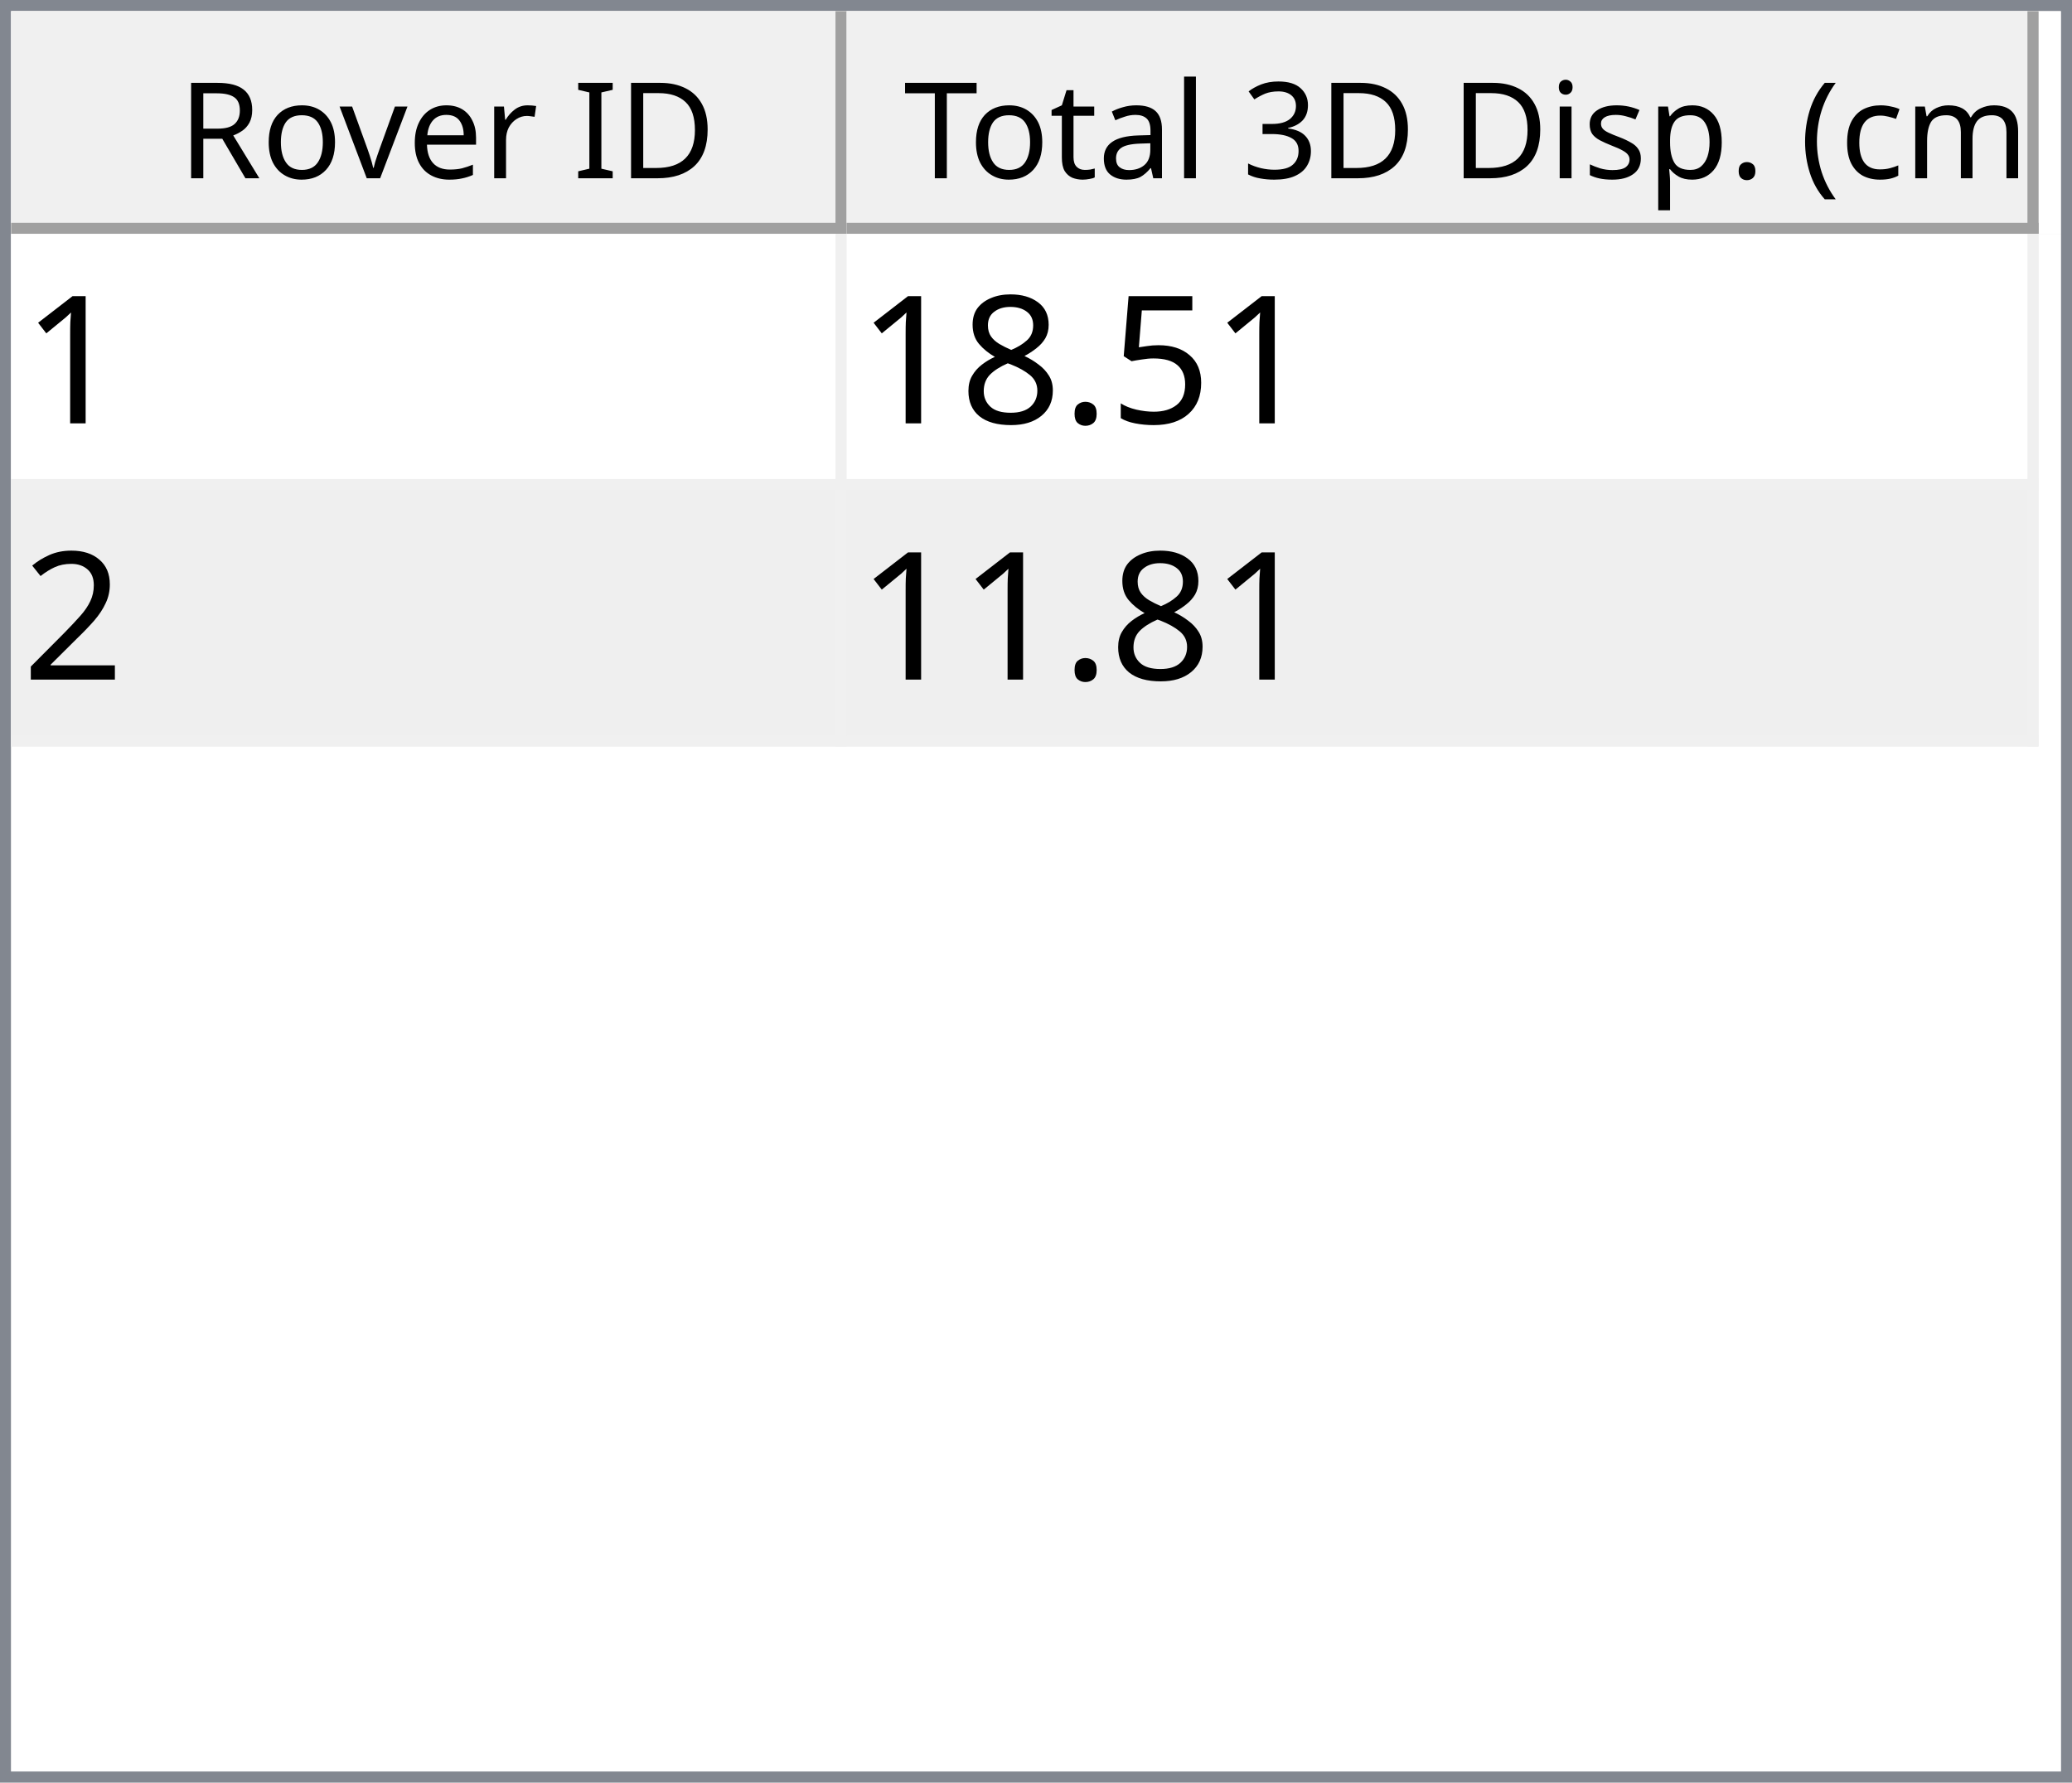
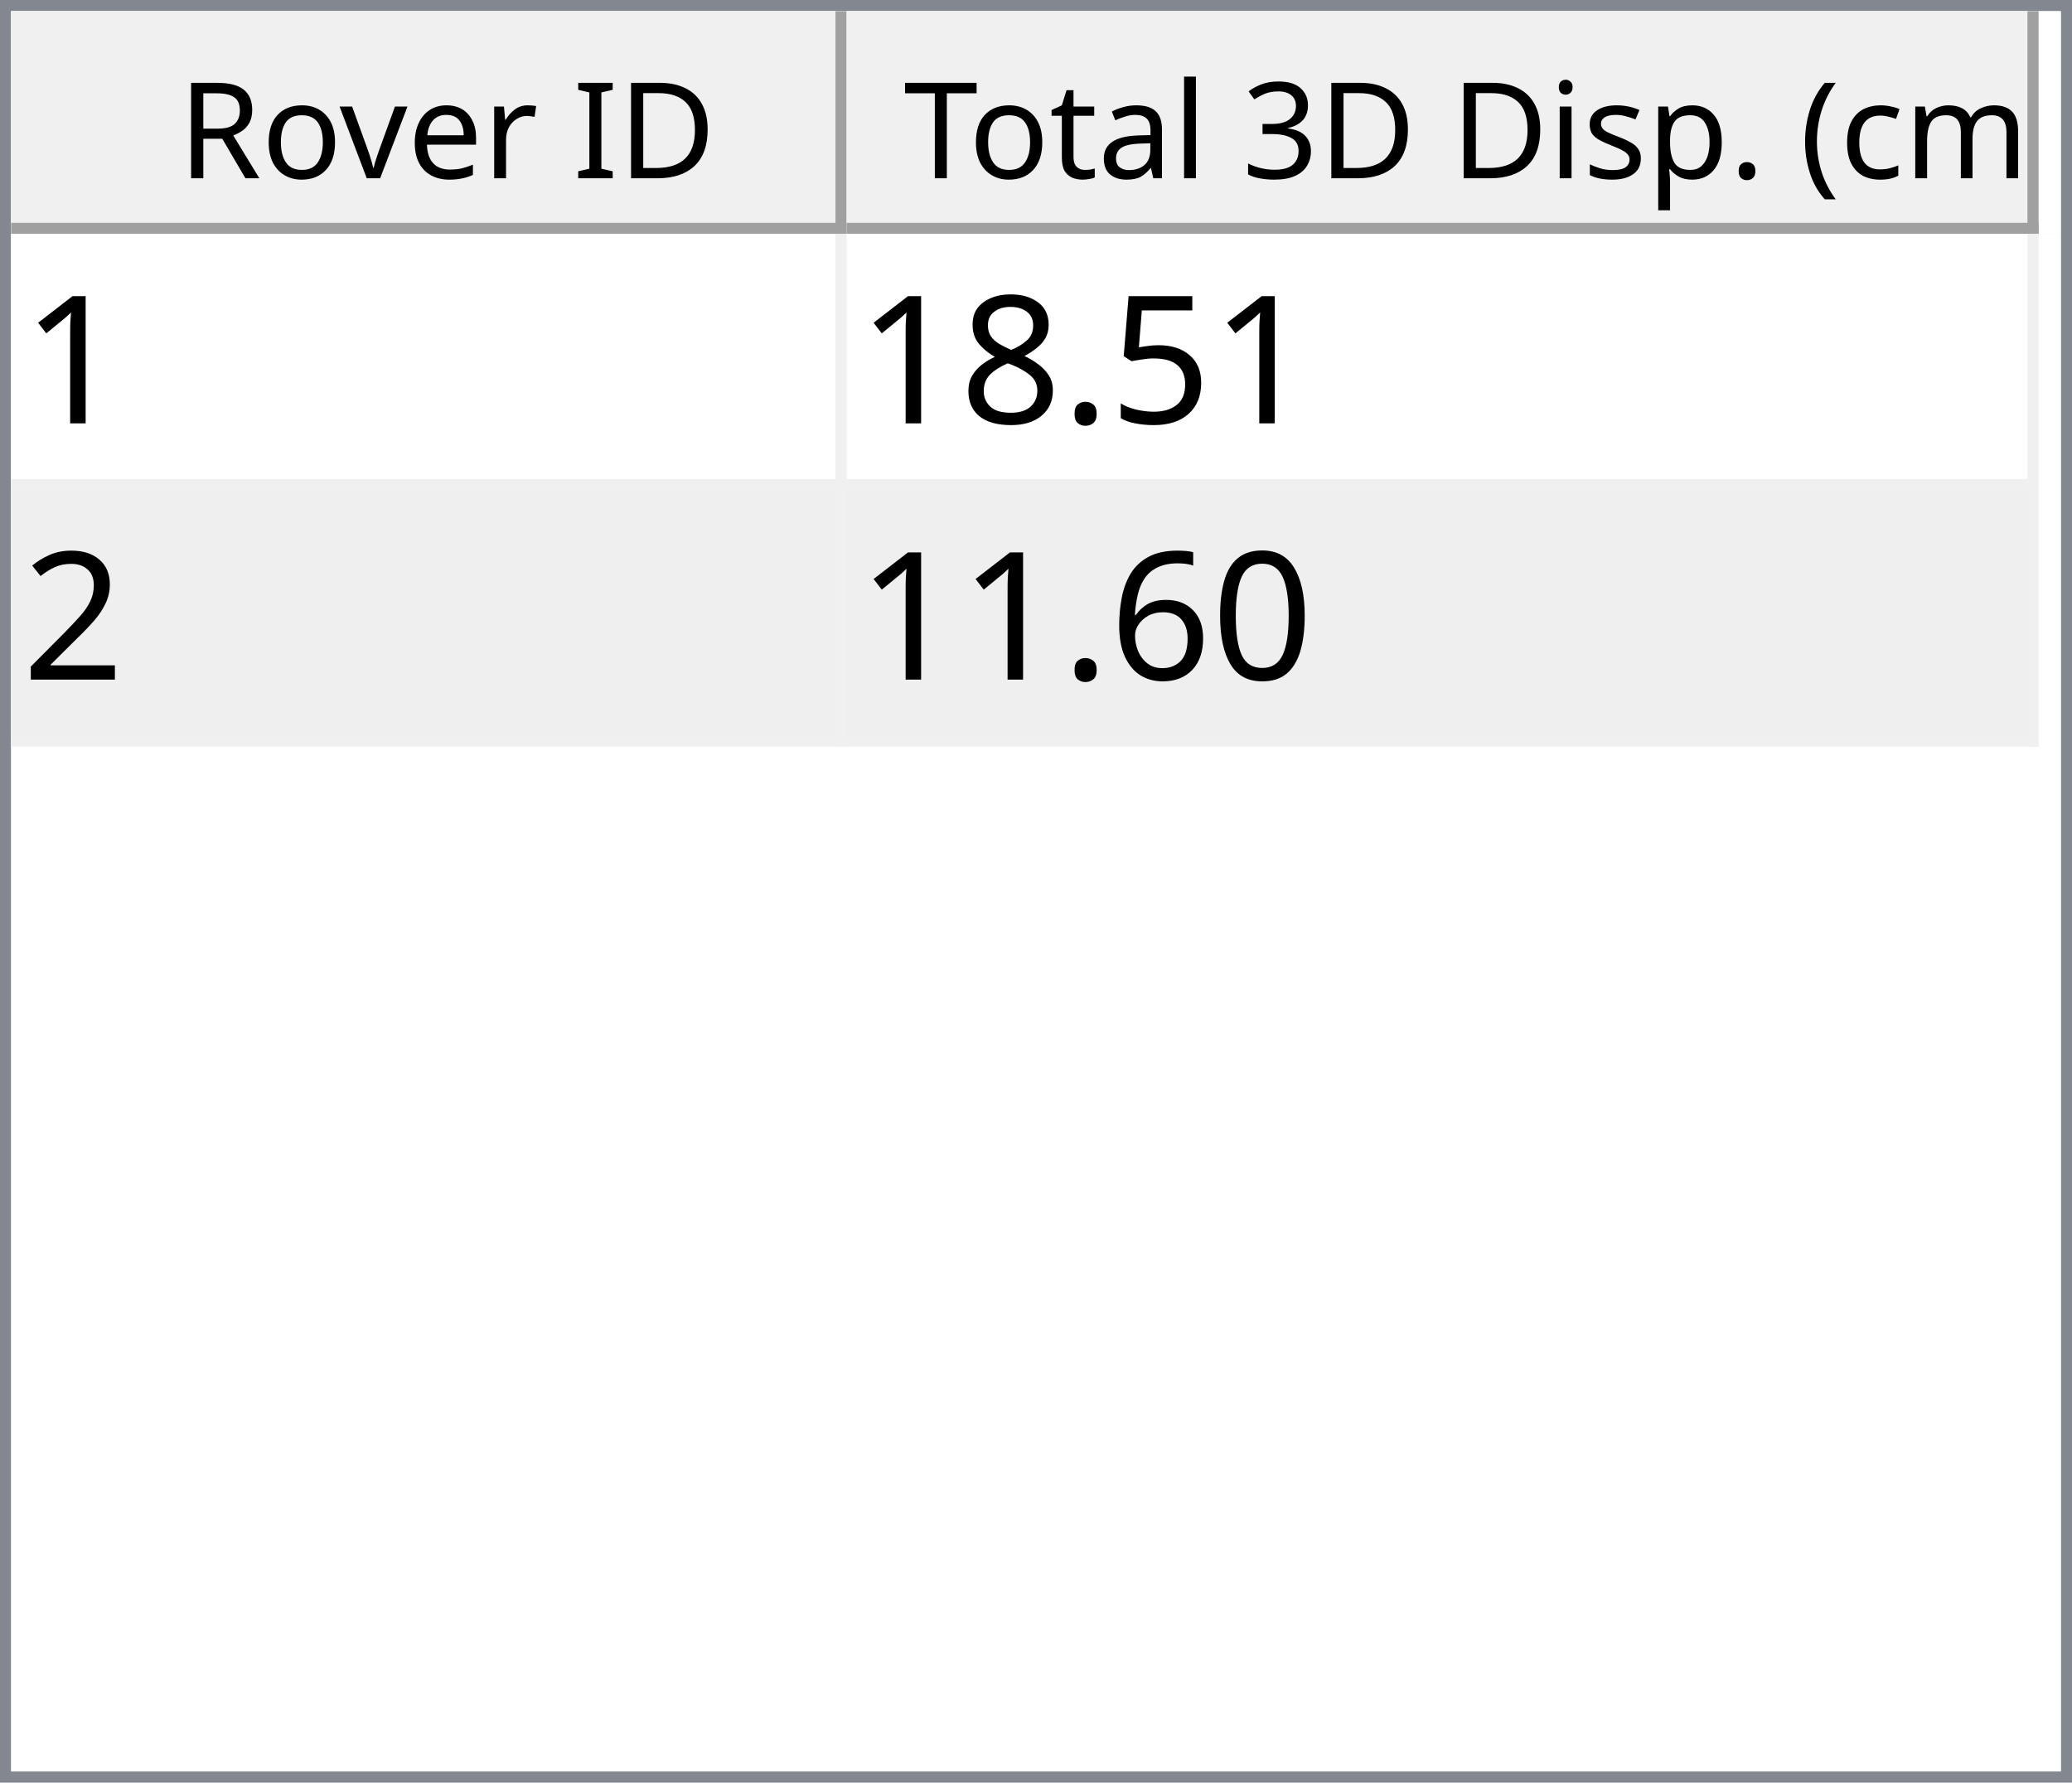
<svg xmlns="http://www.w3.org/2000/svg" style="fill-opacity:1; color-rendering:auto; color-interpolation:auto; text-rendering:auto; stroke:black; stroke-linecap:square; stroke-miterlimit:10; shape-rendering:auto; stroke-opacity:1; fill:black; stroke-dasharray:none; font-weight:normal; stroke-width:1; font-family:'Dialog'; font-style:normal; stroke-linejoin:miter; font-size:12px; stroke-dashoffset:0; image-rendering:auto;" width="186" height="160">
  <defs id="genericDefs" />
  <g>
    <defs id="defs1">
      <clipPath clipPathUnits="userSpaceOnUse" id="clipPath1">
        <path d="M0 0 L186 0 L186 160 L0 160 L0 0 Z" />
      </clipPath>
      <clipPath clipPathUnits="userSpaceOnUse" id="clipPath2">
        <path d="M0 0 L0 160 L186 160 L186 0 Z" />
      </clipPath>
      <clipPath clipPathUnits="userSpaceOnUse" id="clipPath3">
        <path d="M0 0 L0 20 L184 20 L184 0 Z" />
      </clipPath>
      <clipPath clipPathUnits="userSpaceOnUse" id="clipPath4">
        <path d="M0 0 L0 20 L75 20 L75 0 Z" />
      </clipPath>
      <clipPath clipPathUnits="userSpaceOnUse" id="clipPath5">
        <path d="M1 1 L1 19 L74 19 L74 1 Z" />
      </clipPath>
      <clipPath clipPathUnits="userSpaceOnUse" id="clipPath6">
        <path d="M0 0 L0 18 L73 18 L73 0 Z" />
      </clipPath>
      <clipPath clipPathUnits="userSpaceOnUse" id="clipPath7">
        <path d="M-0.5 -0.5 L-0.5 19.5 L74.5 19.5 L74.5 -0.5 Z" />
      </clipPath>
      <clipPath clipPathUnits="userSpaceOnUse" id="clipPath8">
        <path d="M0 0 L0 20 L107 20 L107 0 Z" />
      </clipPath>
      <clipPath clipPathUnits="userSpaceOnUse" id="clipPath9">
        <path d="M1 1 L1 19 L106 19 L106 1 Z" />
      </clipPath>
      <clipPath clipPathUnits="userSpaceOnUse" id="clipPath10">
        <path d="M0 0 L0 18 L105 18 L105 0 Z" />
      </clipPath>
      <clipPath clipPathUnits="userSpaceOnUse" id="clipPath11">
        <path d="M-0.5 -0.5 L-0.5 19.5 L106.5 19.5 L106.5 -0.5 Z" />
      </clipPath>
      <clipPath clipPathUnits="userSpaceOnUse" id="clipPath12">
        <path d="M0 0 L0 138 L184 138 L184 0 Z" />
      </clipPath>
      <clipPath clipPathUnits="userSpaceOnUse" id="clipPath13">
        <path d="M0 0 L0 46 L182 46 L182 0 Z" />
      </clipPath>
      <clipPath clipPathUnits="userSpaceOnUse" id="clipPath14">
        <path d="M-0.5 -0.5 L-0.5 45.5 L181.5 45.5 L181.5 -0.5 Z" />
      </clipPath>
      <clipPath clipPathUnits="userSpaceOnUse" id="clipPath15">
        <path d="M0 0 L0 22 L74 22 L74 0 Z" />
      </clipPath>
      <clipPath clipPathUnits="userSpaceOnUse" id="clipPath16">
        <path d="M0 0 L0 22 L106 22 L106 0 Z" />
      </clipPath>
      <font horiz-adv-x="64.551" id="font1">
        <font-face ascent="107.91" descent="25.098" units-per-em="100" style="font-style:normal; font-family:Segoe UI; font-weight:normal;" />
        <missing-glyph horiz-adv-x="64.551" d="M8.109 0 L8.109 68.266 L56.453 68.266 L56.453 0 L8.109 0 ZM15.328 7.234 L49.219 7.234 L49.219 61.031 L15.328 61.031 L15.328 7.234 Z" />
        <glyph unicode="D" horiz-adv-x="70.117" d="M9.188 0 L9.188 70.016 L28.516 70.016 Q65.531 70.016 65.531 35.891 Q65.531 19.672 55.25 9.836 Q44.969 0 27.734 0 L9.188 0 ZM17.391 62.594 L17.391 7.422 L27.828 7.422 Q41.609 7.422 49.273 14.797 Q56.938 22.172 56.938 35.688 Q56.938 62.594 28.328 62.594 L17.391 62.594 Z" />
        <glyph unicode="I" horiz-adv-x="26.611" d="M17.391 0 L9.188 0 L9.188 70.016 L17.391 70.016 L17.391 0 Z" />
        <glyph unicode=" " horiz-adv-x="27.393" d="" />
        <glyph unicode="r" horiz-adv-x="34.766" d="M34.188 41.891 Q32.078 43.5 28.125 43.5 Q23 43.5 19.555 38.672 Q16.109 33.844 16.109 25.484 L16.109 0 L8.109 0 L8.109 50 L16.109 50 L16.109 39.703 L16.312 39.703 Q18.016 44.969 21.531 47.922 Q25.047 50.875 29.391 50.875 Q32.516 50.875 34.188 50.203 L34.188 41.891 Z" />
        <glyph unicode="e" horiz-adv-x="52.295" d="M48.297 23 L12.984 23 Q13.188 14.656 17.484 10.109 Q21.781 5.562 29.297 5.562 Q37.75 5.562 44.828 11.141 L44.828 3.609 Q38.234 -1.172 27.391 -1.172 Q16.797 -1.172 10.742 5.641 Q4.688 12.453 4.688 24.812 Q4.688 36.469 11.305 43.82 Q17.922 51.172 27.734 51.172 Q37.547 51.172 42.922 44.828 Q48.297 38.484 48.297 27.203 L48.297 23 ZM40.094 29.781 Q40.047 36.719 36.75 40.578 Q33.453 44.438 27.594 44.438 Q21.922 44.438 17.969 40.383 Q14.016 36.328 13.094 29.781 L40.094 29.781 Z" />
        <glyph unicode="v" horiz-adv-x="47.9" d="M47.406 50 L27.484 0 L19.625 0 L0.688 50 L9.469 50 L22.172 13.672 Q23.578 9.672 23.922 6.688 L24.125 6.688 Q24.609 10.453 25.688 13.484 L38.969 50 L47.406 50 Z" />
        <glyph unicode="o" horiz-adv-x="58.594" d="M29 -1.172 Q17.922 -1.172 11.305 5.836 Q4.688 12.844 4.688 24.422 Q4.688 37.016 11.57 44.094 Q18.453 51.172 30.172 51.172 Q41.359 51.172 47.633 44.289 Q53.906 37.406 53.906 25.203 Q53.906 13.234 47.141 6.031 Q40.375 -1.172 29 -1.172 ZM29.594 44.438 Q21.875 44.438 17.383 39.188 Q12.891 33.938 12.891 24.703 Q12.891 15.828 17.43 10.695 Q21.969 5.562 29.594 5.562 Q37.359 5.562 41.531 10.594 Q45.703 15.625 45.703 24.906 Q45.703 34.281 41.531 39.359 Q37.359 44.438 29.594 44.438 Z" />
        <glyph unicode="R" horiz-adv-x="59.814" d="M59.375 0 L49.609 0 L37.891 19.625 Q36.281 22.359 34.766 24.289 Q33.25 26.219 31.664 27.438 Q30.078 28.656 28.25 29.219 Q26.422 29.781 24.125 29.781 L17.391 29.781 L17.391 0 L9.188 0 L9.188 70.016 L30.078 70.016 Q34.672 70.016 38.555 68.867 Q42.438 67.719 45.289 65.375 Q48.141 63.031 49.758 59.547 Q51.375 56.062 51.375 51.375 Q51.375 47.703 50.273 44.656 Q49.172 41.609 47.148 39.211 Q45.125 36.812 42.266 35.133 Q39.406 33.453 35.844 32.516 L35.844 32.328 Q37.594 31.547 38.891 30.547 Q40.188 29.547 41.359 28.18 Q42.531 26.812 43.68 25.078 Q44.828 23.344 46.234 21.047 L59.375 0 ZM17.391 62.594 L17.391 37.203 L28.516 37.203 Q31.594 37.203 34.203 38.133 Q36.812 39.062 38.719 40.797 Q40.625 42.531 41.703 45.047 Q42.781 47.562 42.781 50.688 Q42.781 56.297 39.141 59.445 Q35.5 62.594 28.609 62.594 L17.391 62.594 Z" />
        <glyph unicode=")" horiz-adv-x="30.176" d="M8.297 -15.922 L1.172 -15.922 Q16.406 2.344 16.406 26.812 Q16.406 51.469 1.078 70.016 L8.297 70.016 Q23.531 52.156 23.531 26.703 Q23.531 1.375 8.297 -15.922 Z" />
        <glyph unicode="m" horiz-adv-x="86.133" d="M79.109 0 L71.094 0 L71.094 28.719 Q71.094 37.016 68.531 40.727 Q65.969 44.438 59.906 44.438 Q54.781 44.438 51.195 39.75 Q47.609 35.062 47.609 28.516 L47.609 0 L39.594 0 L39.594 29.688 Q39.594 44.438 28.219 44.438 Q22.953 44.438 19.531 40.016 Q16.109 35.594 16.109 28.516 L16.109 0 L8.109 0 L8.109 50 L16.109 50 L16.109 42.094 L16.312 42.094 Q21.625 51.172 31.844 51.172 Q36.969 51.172 40.773 48.312 Q44.578 45.453 46 40.828 Q51.562 51.172 62.594 51.172 Q79.109 51.172 79.109 30.812 L79.109 0 Z" />
        <glyph unicode="c" horiz-adv-x="46.191" d="M42.188 2.297 Q36.422 -1.172 28.516 -1.172 Q17.828 -1.172 11.258 5.789 Q4.688 12.75 4.688 23.828 Q4.688 36.188 11.766 43.68 Q18.844 51.172 30.672 51.172 Q37.25 51.172 42.281 48.734 L42.281 40.531 Q36.719 44.438 30.375 44.438 Q22.703 44.438 17.797 38.945 Q12.891 33.453 12.891 24.516 Q12.891 15.719 17.508 10.641 Q22.125 5.562 29.891 5.562 Q36.422 5.562 42.188 9.906 L42.188 2.297 Z" />
        <glyph unicode="(" horiz-adv-x="30.176" d="M29.109 -15.922 L21.969 -15.922 Q6.844 1.375 6.844 26.703 Q6.844 52.156 21.969 70.016 L29.203 70.016 Q13.875 51.469 13.875 26.812 Q13.875 2.344 29.109 -15.922 Z" />
        <glyph unicode="." horiz-adv-x="21.68" d="M10.891 -1.078 Q8.641 -1.078 7.055 0.539 Q5.469 2.156 5.469 4.391 Q5.469 6.641 7.055 8.273 Q8.641 9.906 10.891 9.906 Q13.188 9.906 14.797 8.273 Q16.406 6.641 16.406 4.391 Q16.406 2.156 14.797 0.539 Q13.188 -1.078 10.891 -1.078 Z" />
        <glyph unicode="p" horiz-adv-x="58.789" d="M16.312 7.234 L16.109 7.234 L16.109 -23 L8.109 -23 L8.109 50 L16.109 50 L16.109 41.219 L16.312 41.219 Q22.219 51.172 33.594 51.172 Q43.266 51.172 48.688 44.461 Q54.109 37.75 54.109 26.469 Q54.109 13.922 48 6.375 Q41.891 -1.172 31.297 -1.172 Q21.578 -1.172 16.312 7.234 ZM16.109 27.391 L16.109 20.406 Q16.109 14.203 20.141 9.883 Q24.172 5.562 30.375 5.562 Q37.641 5.562 41.773 11.133 Q45.906 16.703 45.906 26.609 Q45.906 34.969 42.047 39.703 Q38.188 44.438 31.594 44.438 Q24.609 44.438 20.359 39.578 Q16.109 34.719 16.109 27.391 Z" />
        <glyph unicode="s" horiz-adv-x="42.432" d="M5.078 1.812 L5.078 10.406 Q11.625 5.562 19.484 5.562 Q30.031 5.562 30.031 12.594 Q30.031 14.594 29.125 15.992 Q28.219 17.391 26.68 18.461 Q25.141 19.531 23.07 20.383 Q21 21.234 18.609 22.172 Q15.281 23.484 12.766 24.828 Q10.25 26.172 8.57 27.859 Q6.891 29.547 6.031 31.695 Q5.172 33.844 5.172 36.719 Q5.172 40.234 6.789 42.945 Q8.406 45.656 11.086 47.484 Q13.766 49.312 17.211 50.242 Q20.656 51.172 24.312 51.172 Q30.812 51.172 35.938 48.922 L35.938 40.828 Q30.422 44.438 23.25 44.438 Q21 44.438 19.195 43.922 Q17.391 43.406 16.094 42.477 Q14.797 41.547 14.086 40.258 Q13.375 38.969 13.375 37.406 Q13.375 35.453 14.086 34.133 Q14.797 32.812 16.164 31.789 Q17.531 30.766 19.484 29.938 Q21.438 29.109 23.922 28.125 Q27.25 26.859 29.883 25.516 Q32.516 24.172 34.375 22.484 Q36.234 20.797 37.234 18.602 Q38.234 16.406 38.234 13.375 Q38.234 9.672 36.602 6.938 Q34.969 4.203 32.234 2.398 Q29.5 0.594 25.93 -0.289 Q22.359 -1.172 18.453 -1.172 Q10.75 -1.172 5.078 1.812 Z" />
        <glyph unicode="i" horiz-adv-x="24.219" d="M12.203 62.703 Q10.062 62.703 8.547 64.164 Q7.031 65.625 7.031 67.875 Q7.031 70.125 8.547 71.609 Q10.062 73.094 12.203 73.094 Q14.406 73.094 15.945 71.609 Q17.484 70.125 17.484 67.875 Q17.484 65.719 15.945 64.211 Q14.406 62.703 12.203 62.703 ZM16.109 0 L8.109 0 L8.109 50 L16.109 50 L16.109 0 Z" />
        <glyph unicode="3" horiz-adv-x="53.906" d="M46.531 19.828 Q46.531 15.094 44.75 11.211 Q42.969 7.328 39.719 4.57 Q36.469 1.812 31.93 0.297 Q27.391 -1.219 21.922 -1.219 Q11.922 -1.219 6 2.594 L6 11.188 Q13.094 5.609 22.219 5.609 Q25.875 5.609 28.828 6.539 Q31.781 7.469 33.906 9.227 Q36.031 10.984 37.18 13.477 Q38.328 15.969 38.328 19.094 Q38.328 32.812 18.797 32.812 L12.984 32.812 L12.984 39.594 L18.5 39.594 Q35.797 39.594 35.797 52.484 Q35.797 64.406 22.609 64.406 Q15.188 64.406 8.688 59.422 L8.688 67.188 Q15.375 71.188 24.609 71.188 Q29 71.188 32.57 69.969 Q36.141 68.75 38.68 66.555 Q41.219 64.359 42.609 61.281 Q44 58.203 44 54.5 Q44 40.672 30.031 36.719 L30.031 36.531 Q33.594 36.141 36.625 34.797 Q39.656 33.453 41.852 31.305 Q44.047 29.156 45.289 26.25 Q46.531 23.344 46.531 19.828 Z" />
        <glyph unicode="l" horiz-adv-x="24.219" d="M16.109 0 L8.109 0 L8.109 74.031 L16.109 74.031 L16.109 0 Z" />
        <glyph unicode="a" horiz-adv-x="50.879" d="M43.891 0 L35.891 0 L35.891 7.812 L35.688 7.812 Q30.469 -1.172 20.312 -1.172 Q12.844 -1.172 8.617 2.781 Q4.391 6.734 4.391 13.281 Q4.391 27.297 20.906 29.594 L35.891 31.688 Q35.891 44.438 25.594 44.438 Q16.547 44.438 9.281 38.281 L9.281 46.484 Q16.656 51.172 26.266 51.172 Q43.891 51.172 43.891 32.516 L43.891 0 ZM35.891 25.297 L23.828 23.641 Q18.266 22.859 15.43 20.875 Q12.594 18.891 12.594 13.875 Q12.594 10.203 15.211 7.883 Q17.828 5.562 22.172 5.562 Q28.125 5.562 32.008 9.742 Q35.891 13.922 35.891 20.312 L35.891 25.297 Z" />
        <glyph unicode="t" horiz-adv-x="33.887" d="M31.297 0.484 Q28.469 -1.078 23.828 -1.078 Q10.688 -1.078 10.688 13.578 L10.688 43.172 L2.094 43.172 L2.094 50 L10.688 50 L10.688 62.203 L18.703 64.797 L18.703 50 L31.297 50 L31.297 43.172 L18.703 43.172 L18.703 14.984 Q18.703 9.969 20.414 7.82 Q22.125 5.672 26.078 5.672 Q29.109 5.672 31.297 7.328 L31.297 0.484 Z" />
        <glyph unicode="T" horiz-adv-x="52.393" d="M50.594 62.594 L30.375 62.594 L30.375 0 L22.172 0 L22.172 62.594 L2 62.594 L2 70.016 L50.594 70.016 L50.594 62.594 Z" />
      </font>
      <font horiz-adv-x="75.0" id="font2">
        <font-face ascent="100.537" descent="21.973" units-per-em="100" style="font-style:normal; font-family:sans-serif; font-weight:normal;" />
        <missing-glyph horiz-adv-x="75.0" d="M12.5 0 L12.5 62.5 L62.5 62.5 L62.5 0 L12.5 0 ZM14.062 1.562 L60.938 1.562 L60.938 60.938 L14.062 60.938 L14.062 1.562 Z" />
        <glyph unicode="1" horiz-adv-x="55.615" d="M37.25 0 L28.469 0 L28.469 56 Q25.297 52.984 20.141 49.953 Q14.984 46.922 10.891 45.406 L10.891 53.906 Q18.266 57.375 23.781 62.305 Q29.297 67.234 31.594 71.875 L37.25 71.875 L37.25 0 Z" />
        <glyph unicode="5" horiz-adv-x="55.615" d="M4.156 18.75 L13.375 19.531 Q14.406 12.797 18.141 9.398 Q21.875 6 27.156 6 Q33.5 6 37.891 10.789 Q42.281 15.578 42.281 23.484 Q42.281 31 38.062 35.352 Q33.844 39.703 27 39.703 Q22.75 39.703 19.336 37.773 Q15.922 35.844 13.969 32.766 L5.719 33.844 L12.641 70.609 L48.25 70.609 L48.25 62.203 L19.672 62.203 L15.828 42.969 Q22.266 47.469 29.344 47.469 Q38.719 47.469 45.164 40.969 Q51.609 34.469 51.609 24.266 Q51.609 14.547 45.953 7.469 Q39.062 -1.219 27.156 -1.219 Q17.391 -1.219 11.211 4.25 Q5.031 9.719 4.156 18.75 Z" />
        <glyph unicode="." horiz-adv-x="27.783" d="M9.078 0 L9.078 10.016 L19.094 10.016 L19.094 0 L9.078 0 Z" />
        <glyph unicode="8" horiz-adv-x="55.615" d="M17.672 38.812 Q12.203 40.828 9.57 44.539 Q6.938 48.25 6.938 53.422 Q6.938 61.234 12.555 66.555 Q18.172 71.875 27.484 71.875 Q36.859 71.875 42.578 66.43 Q48.297 60.984 48.297 53.172 Q48.297 48.188 45.68 44.508 Q43.062 40.828 37.75 38.812 Q44.344 36.672 47.781 31.883 Q51.219 27.094 51.219 20.453 Q51.219 11.281 44.727 5.031 Q38.234 -1.219 27.641 -1.219 Q17.047 -1.219 10.547 5.055 Q4.047 11.328 4.047 20.703 Q4.047 27.688 7.594 32.398 Q11.141 37.109 17.672 38.812 ZM15.922 53.719 Q15.922 48.641 19.195 45.414 Q22.469 42.188 27.688 42.188 Q32.766 42.188 36.016 45.383 Q39.266 48.578 39.266 53.219 Q39.266 58.062 35.914 61.359 Q32.562 64.656 27.594 64.656 Q22.562 64.656 19.242 61.43 Q15.922 58.203 15.922 53.719 ZM13.094 20.656 Q13.094 16.891 14.875 13.375 Q16.656 9.859 20.172 7.93 Q23.688 6 27.734 6 Q34.031 6 38.133 10.055 Q42.234 14.109 42.234 20.359 Q42.234 26.703 38.016 30.859 Q33.797 35.016 27.438 35.016 Q21.234 35.016 17.164 30.914 Q13.094 26.812 13.094 20.656 Z" />
        <glyph unicode="2" horiz-adv-x="55.615" d="M50.344 8.453 L50.344 0 L3.031 0 Q2.938 3.172 4.047 6.109 Q5.859 10.938 9.836 15.625 Q13.812 20.312 21.344 26.469 Q33.016 36.031 37.117 41.625 Q41.219 47.219 41.219 52.203 Q41.219 57.422 37.477 61.008 Q33.734 64.594 27.734 64.594 Q21.391 64.594 17.578 60.789 Q13.766 56.984 13.719 50.25 L4.688 51.172 Q5.609 61.281 11.664 66.578 Q17.719 71.875 27.938 71.875 Q38.234 71.875 44.242 66.164 Q50.25 60.453 50.25 52 Q50.25 47.703 48.492 43.555 Q46.734 39.406 42.656 34.812 Q38.578 30.219 29.109 22.219 Q21.188 15.578 18.945 13.211 Q16.703 10.844 15.234 8.453 L50.344 8.453 Z" />
+         <glyph unicode="0" horiz-adv-x="55.615" d="M4.156 35.297 Q4.156 48 6.766 55.742 Q9.375 63.484 14.523 67.68 Q19.672 71.875 27.484 71.875 Q33.25 71.875 37.594 69.555 Q41.938 67.234 44.773 62.867 Q47.609 58.5 49.219 52.227 Q50.828 45.953 50.828 35.297 Q50.828 22.703 48.242 14.969 Q45.656 7.234 40.508 3.008 Q35.359 -1.219 27.484 -1.219 Q17.141 -1.219 11.234 6.203 Q4.156 15.141 4.156 35.297 ZM13.188 35.297 Q13.188 17.672 17.312 11.836 Q21.438 6 27.484 6 Q33.547 6 37.672 11.859 Q41.797 17.719 41.797 35.297 Q41.797 52.984 37.672 58.789 Q33.547 64.594 27.391 64.594 Q21.344 64.594 17.719 59.469 Q13.188 52.938 13.188 35.297 Z" />
+         <glyph unicode="6" horiz-adv-x="55.615" d="M49.75 54.047 L41.016 53.375 Q39.844 58.547 37.703 60.891 Q34.125 64.656 28.906 64.656 Q24.703 64.656 21.531 62.312 Q17.391 59.281 14.992 53.469 Q12.594 47.656 12.5 36.922 Q15.672 41.75 20.266 44.094 Q24.859 46.438 29.891 46.438 Q38.672 46.438 44.852 39.969 Q51.031 33.5 51.031 23.25 Q51.031 16.5 48.125 10.719 Q45.219 4.938 40.141 1.859 Q35.062 -1.219 28.609 -1.219 Q17.625 -1.219 10.695 6.859 Q3.766 14.938 3.766 33.5 Q3.766 54.25 11.422 63.672 Q18.109 71.875 29.438 71.875 Q37.891 71.875 43.289 67.141 Q48.688 62.406 49.75 54.047 ZM13.875 23.188 Q13.875 18.656 15.797 14.508 Q17.719 10.359 21.188 8.18 Q24.656 6 28.469 6 Q34.031 6 38.039 10.492 Q42.047 14.984 42.047 22.703 Q42.047 30.125 38.086 34.398 Q34.125 38.672 28.125 38.672 Q22.172 38.672 18.023 34.398 Q13.875 30.125 13.875 23.188 Z" />
      </font>
    </defs>
    <g style="fill:white; stroke:white;">
      <rect x="0" y="0" width="186" style="clip-path:url(#clipPath1); stroke:none;" height="160" />
    </g>
    <g style="fill:white; text-rendering:optimizeSpeed; color-rendering:optimizeSpeed; image-rendering:optimizeSpeed; shape-rendering:crispEdges; stroke:white; color-interpolation:sRGB;">
      <rect x="0" width="186" height="160" y="0" style="stroke:none;" />
      <path style="stroke:none;" d="M0 160 L186 160 L186 0 L0 0 Z" />
    </g>
    <g style="fill:rgb(240,240,240); font-family:'Segoe UI'; stroke:rgb(240,240,240);">
      <rect x="0" y="0" width="186" style="clip-path:url(#clipPath2); stroke:none;" height="160" />
    </g>
    <g style="fill:rgb(130,135,144); font-family:'Segoe UI'; stroke:rgb(130,135,144);">
      <path d="M0 0 L186 0 L186 160 L0 160 L0 0 ZM1 1 L185 1 L185 159 L1 159 L1 1 Z" style="fill-rule:evenodd; clip-path:url(#clipPath2); stroke:none;" />
    </g>
    <g style="fill:white; font-family:'Segoe UI'; stroke:white;" transform="translate(1,1)">
      <rect x="0" y="0" width="184" style="clip-path:url(#clipPath3); stroke:none;" height="20" />
    </g>
    <g style="fill:rgb(240,240,240); font-family:'Segoe UI'; stroke:rgb(240,240,240);" transform="translate(1,1)">
      <rect x="0" y="0" width="75" style="clip-path:url(#clipPath4); stroke:none;" height="20" />
    </g>
    <g style="font-family:'Segoe UI';" transform="translate(2,2)">
      <text x="14" xml:space="preserve" y="14" style="clip-path:url(#clipPath6); stroke:none;">Rover ID</text>
    </g>
    <g style="fill:rgb(160,160,160); font-family:'Segoe UI'; stroke:rgb(160,160,160); stroke-linejoin:bevel;" transform="translate(1.5,1.5)">
      <line x1="74" x2="74" y1="0" style="fill:none; clip-path:url(#clipPath7);" y2="19" />
    </g>
    <g style="fill:rgb(160,160,160); font-family:'Segoe UI'; stroke:rgb(160,160,160); stroke-linejoin:bevel;" transform="matrix(1,0,0,1,1,1) translate(0.5,0.5)">
      <line x1="0" x2="74" y1="19" style="fill:none; clip-path:url(#clipPath7);" y2="19" />
    </g>
    <g style="fill:rgb(240,240,240); font-family:'Segoe UI'; stroke:rgb(240,240,240);" transform="translate(76,1)">
      <rect x="0" y="0" width="107" style="clip-path:url(#clipPath8); stroke:none;" height="20" />
    </g>
    <g style="font-family:'Segoe UI';" transform="translate(77,2)">
      <text x="1" xml:space="preserve" y="14" style="clip-path:url(#clipPath10); stroke:none;"> Total 3D Disp. (cm)</text>
    </g>
    <g style="fill:rgb(160,160,160); font-family:'Segoe UI'; stroke:rgb(160,160,160); stroke-linejoin:bevel;" transform="translate(76.5,1.5)">
      <line x1="106" x2="106" y1="0" style="fill:none; clip-path:url(#clipPath11);" y2="19" />
    </g>
    <g style="fill:rgb(160,160,160); font-family:'Segoe UI'; stroke:rgb(160,160,160); stroke-linejoin:bevel;" transform="matrix(1,0,0,1,76,1) translate(0.5,0.5)">
      <line x1="0" x2="106" y1="19" style="fill:none; clip-path:url(#clipPath11);" y2="19" />
    </g>
    <g style="fill:white; font-family:'Segoe UI'; stroke:white;" transform="translate(1,21)">
      <rect x="0" y="0" width="184" style="clip-path:url(#clipPath12); stroke:none;" height="138" />
    </g>
    <g style="fill:rgb(240,240,240); font-size:16px; font-family:sans-serif; stroke:rgb(240,240,240);" transform="translate(1,21)">
      <rect x="0" y="0" width="182" style="clip-path:url(#clipPath13); stroke:none;" height="46" />
      <line transform="translate(0.5,0.5)" x1="0" x2="181" y1="22" style="clip-path:url(#clipPath14); fill:none; stroke-linejoin:bevel;" y2="22" />
    </g>
    <g transform="matrix(1,0,0,1,1,21) translate(0.5,0.5)" style="fill:rgb(240,240,240); font-size:16px; font-family:sans-serif; stroke:rgb(240,240,240); stroke-linejoin:bevel;">
      <line x1="0" x2="181" y1="45" style="fill:none; clip-path:url(#clipPath14);" y2="45" />
    </g>
    <g transform="matrix(1,0,0,1,1,21) translate(0.5,0.5)" style="fill:rgb(240,240,240); font-size:16px; font-family:sans-serif; stroke:rgb(240,240,240); stroke-linejoin:bevel;">
      <line x1="74" x2="74" y1="0" style="fill:none; clip-path:url(#clipPath14);" y2="45" />
    </g>
    <g transform="matrix(1,0,0,1,1,21) translate(0.5,0.5)" style="fill:rgb(240,240,240); font-size:16px; font-family:sans-serif; stroke:rgb(240,240,240); stroke-linejoin:bevel;">
      <line x1="181" x2="181" y1="0" style="fill:none; clip-path:url(#clipPath14);" y2="45" />
    </g>
    <g style="fill:white; font-size:16px; font-family:sans-serif; stroke:white;" transform="matrix(1,0,0,1,1,21)">
      <rect x="0" y="0" width="74" style="clip-path:url(#clipPath15); stroke:none;" height="22" />
      <text x="1" y="17" style="fill:black; clip-path:url(#clipPath15); stroke:none;" xml:space="preserve">1</text>
    </g>
    <g style="fill:white; font-size:16px; font-family:sans-serif; stroke:white;" transform="matrix(1,0,0,1,1,21) translate(75,0)">
      <rect x="0" y="0" width="106" style="clip-path:url(#clipPath16); stroke:none;" height="22" />
      <text x="1" y="17" style="fill:black; clip-path:url(#clipPath16); stroke:none;" xml:space="preserve">18.51</text>
    </g>
    <g style="fill:rgb(239,239,239); font-size:16px; font-family:sans-serif; stroke:rgb(239,239,239);" transform="matrix(1,0,0,1,1,21) translate(0,23)">
      <rect x="0" y="0" width="74" style="clip-path:url(#clipPath15); stroke:none;" height="22" />
      <text x="1" y="17" style="fill:black; clip-path:url(#clipPath15); stroke:none;" xml:space="preserve">2</text>
    </g>
    <g style="fill:rgb(239,239,239); font-size:16px; font-family:sans-serif; stroke:rgb(239,239,239);" transform="matrix(1,0,0,1,1,21) translate(75,23)">
      <rect x="0" y="0" width="106" style="clip-path:url(#clipPath16); stroke:none;" height="22" />
-       <text x="1" y="17" style="fill:black; clip-path:url(#clipPath16); stroke:none;" xml:space="preserve">11.81</text>
+       <text x="1" y="17" style="fill:black; clip-path:url(#clipPath16); stroke:none;" xml:space="preserve">11.60</text>
    </g>
  </g>
</svg>
